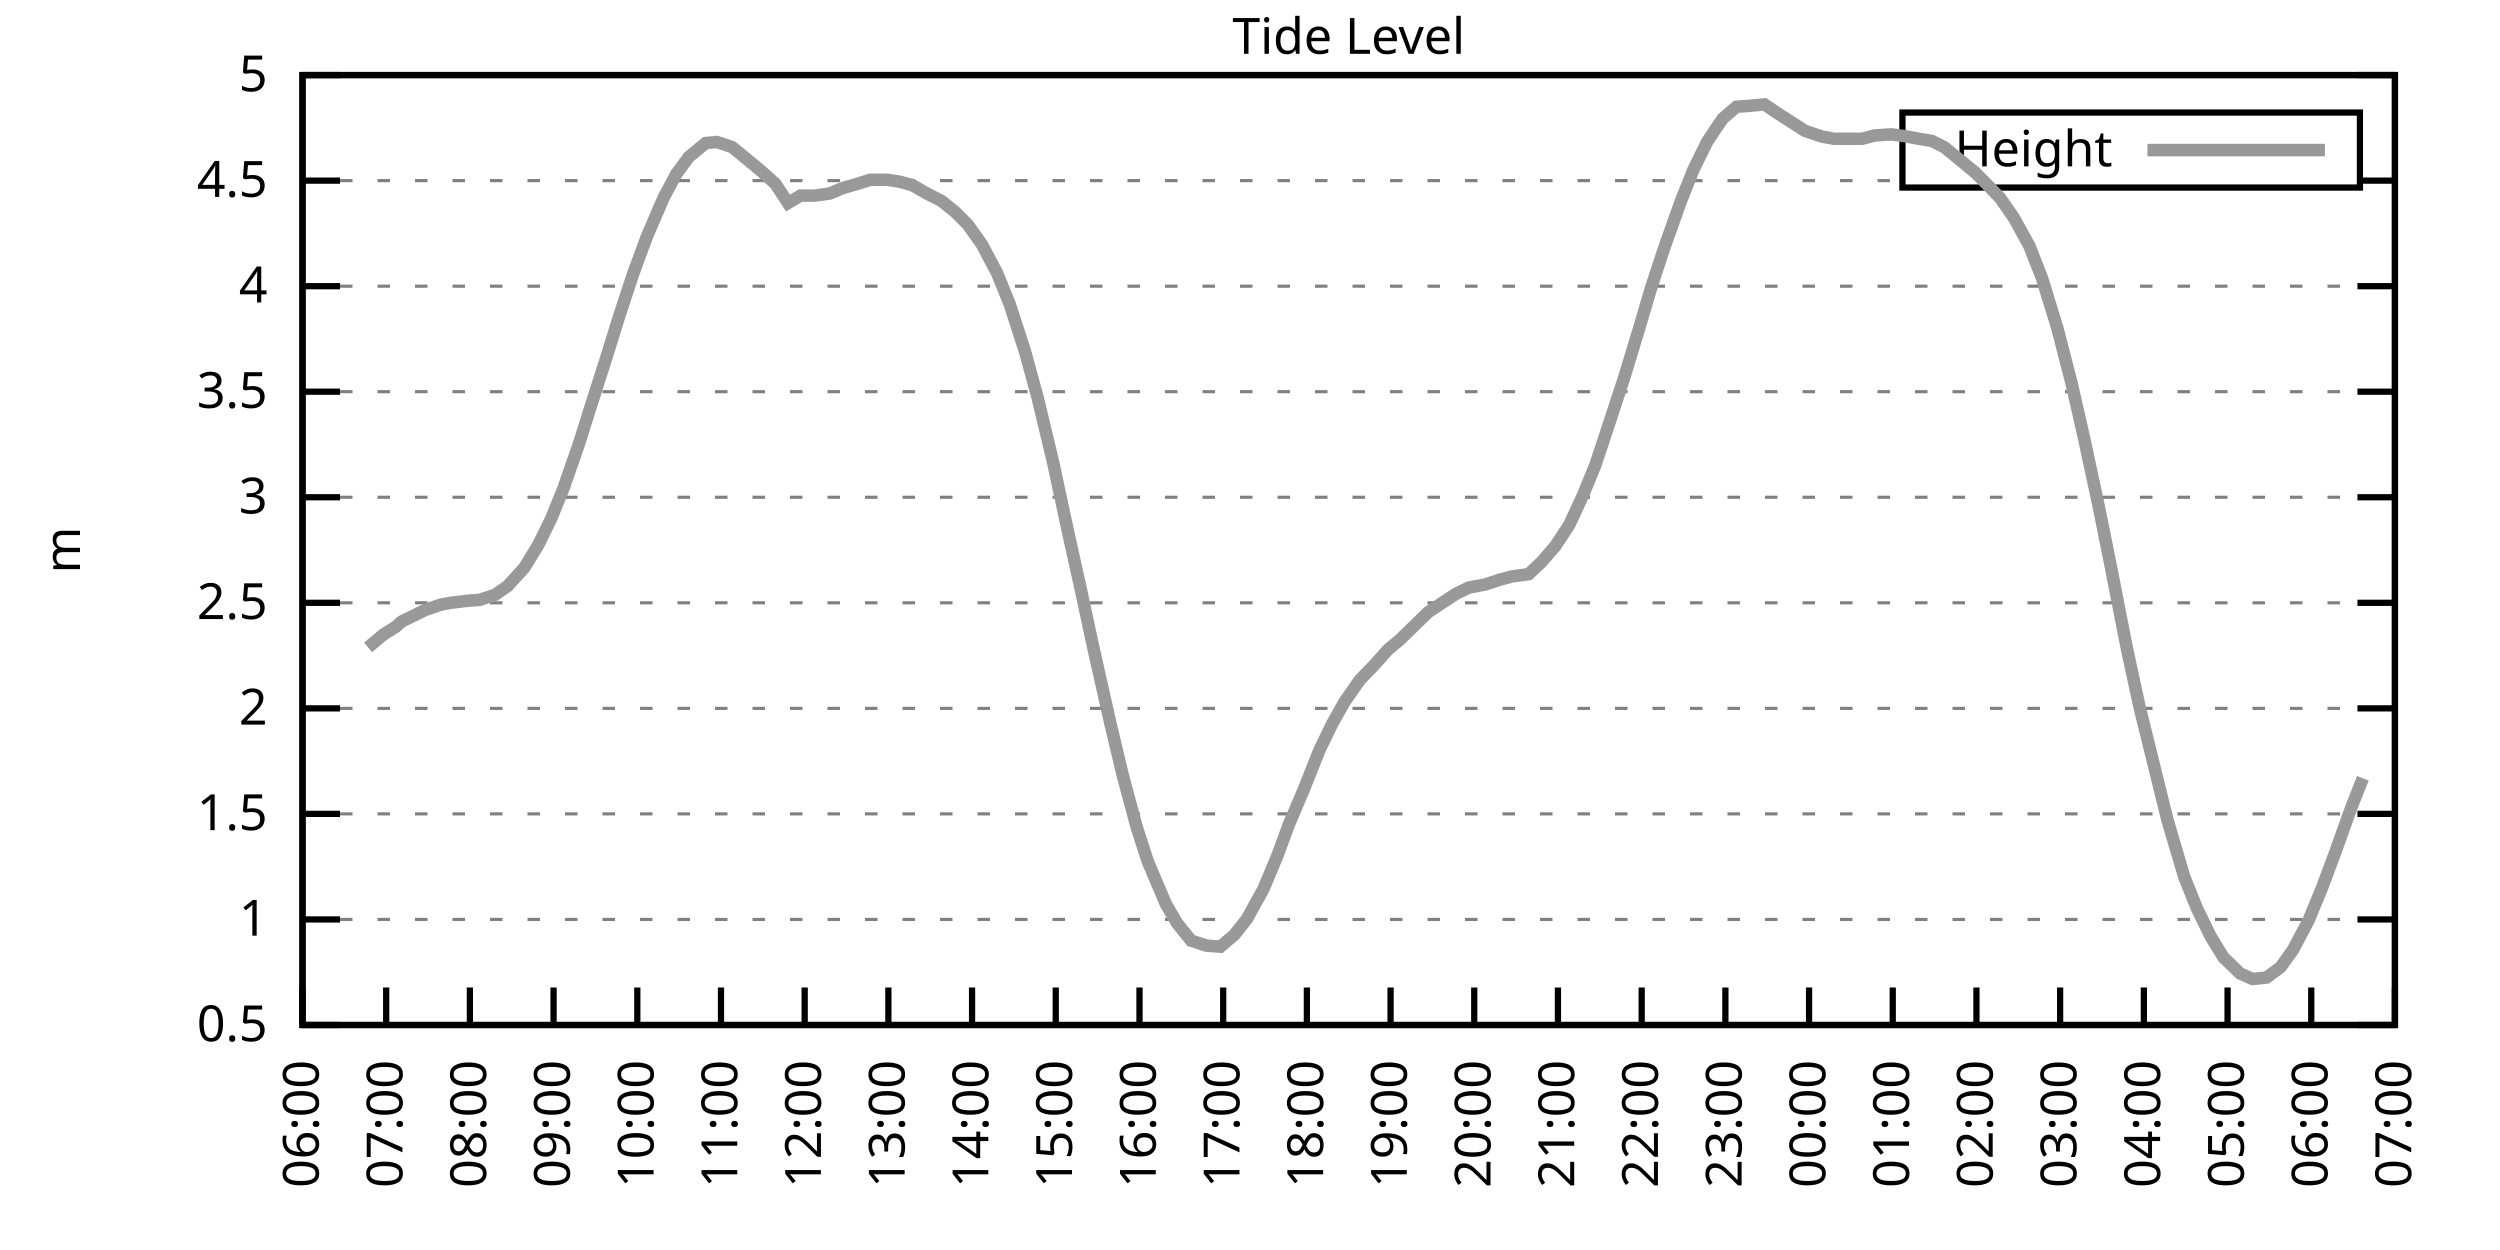
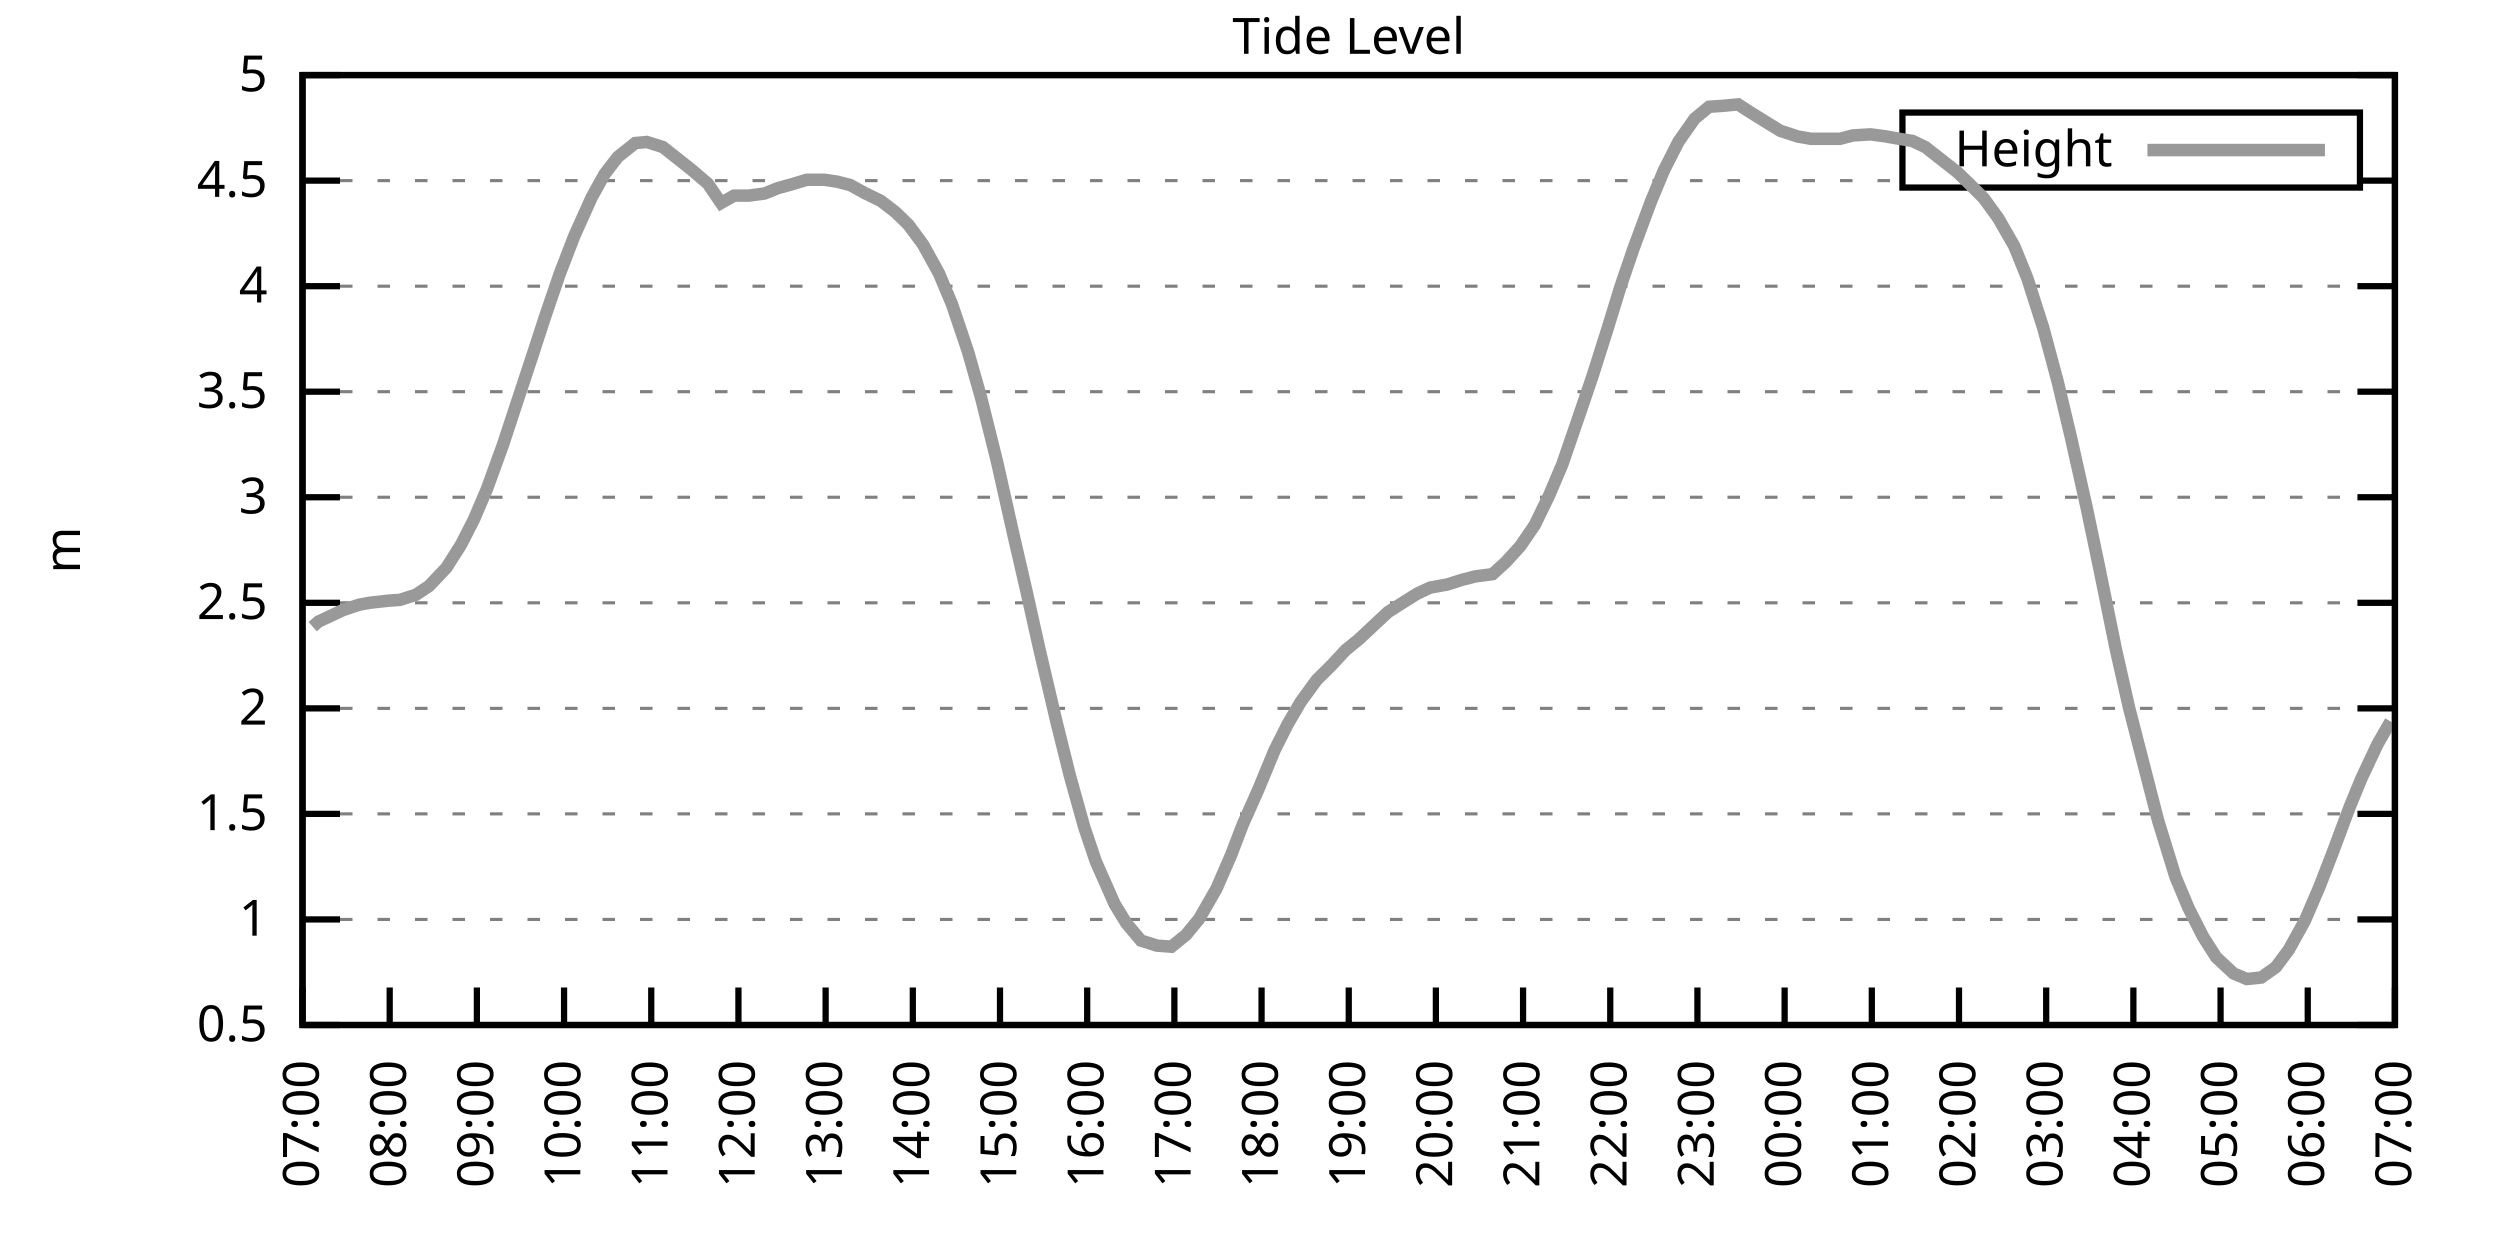
<svg xmlns="http://www.w3.org/2000/svg" xmlns:xlink="http://www.w3.org/1999/xlink" width="400" height="200" viewBox="0 0 400 200">
  <g id="gnuplot_canvas">
    <rect x="0" y="0" width="400" height="200" fill="none" />
    <defs>
      <circle id="gpDot" r="0.5" stroke-width="0.5" stroke="currentColor" />
      <path id="gpPt0" stroke-width="0.333" stroke="currentColor" d="M-1,0 h2 M0,-1 v2" />
      <path id="gpPt1" stroke-width="0.333" stroke="currentColor" d="M-1,-1 L1,1 M1,-1 L-1,1" />
      <path id="gpPt2" stroke-width="0.333" stroke="currentColor" d="M-1,0 L1,0 M0,-1 L0,1 M-1,-1 L1,1 M-1,1 L1,-1" />
      <rect id="gpPt3" stroke-width="0.333" stroke="currentColor" x="-1" y="-1" width="2" height="2" />
      <rect id="gpPt4" stroke-width="0.333" stroke="currentColor" fill="currentColor" x="-1" y="-1" width="2" height="2" />
      <circle id="gpPt5" stroke-width="0.333" stroke="currentColor" cx="0" cy="0" r="1" />
      <use xlink:href="#gpPt5" id="gpPt6" fill="currentColor" stroke="none" />
      <path id="gpPt7" stroke-width="0.333" stroke="currentColor" d="M0,-1.33 L-1.33,0.67 L1.33,0.67 z" />
      <use xlink:href="#gpPt7" id="gpPt8" fill="currentColor" stroke="none" />
      <use xlink:href="#gpPt7" id="gpPt9" stroke="currentColor" transform="rotate(180)" />
      <use xlink:href="#gpPt9" id="gpPt10" fill="currentColor" stroke="none" />
      <use xlink:href="#gpPt3" id="gpPt11" stroke="currentColor" transform="rotate(45)" />
      <use xlink:href="#gpPt11" id="gpPt12" fill="currentColor" stroke="none" />
      <path id="gpPt13" stroke-width="0.333" stroke="currentColor" d="M0,1.330 L1.265,0.411 L0.782,-1.067 L-0.782,-1.076 L-1.265,0.411 z" />
      <use xlink:href="#gpPt13" id="gpPt14" fill="currentColor" stroke="none" />
      <filter id="textbox" filterUnits="objectBoundingBox" x="0" y="0" height="1" width="1">
        <feFlood flood-color="white" flood-opacity="1" result="bgnd" />
        <feComposite in="SourceGraphic" in2="bgnd" operator="atop" />
      </filter>
      <filter id="greybox" filterUnits="objectBoundingBox" x="0" y="0" height="1" width="1">
        <feFlood flood-color="lightgrey" flood-opacity="1" result="grey" />
        <feComposite in="SourceGraphic" in2="grey" operator="atop" />
      </filter>
    </defs>
    <g fill="none" color="white" stroke="currentColor" stroke-width="1.00" stroke-linecap="butt" stroke-linejoin="miter">
</g>
    <g fill="none" color="black" stroke="currentColor" stroke-width="1.00" stroke-linecap="butt" stroke-linejoin="miter">
      <g stroke="none" shape-rendering="crispEdges">
        <polygon fill="rgb(255, 255, 255)" points="48.40,164.00 383.18,164.00 383.18,12.02 48.40,12.02 " />
      </g>
    </g>
    <g fill="none" color="black" stroke="currentColor" stroke-width="1.00" stroke-linecap="butt" stroke-linejoin="miter">
</g>
    <g fill="none" color="black" stroke="black" stroke-width="0.50" stroke-linecap="butt" stroke-linejoin="miter">
</g>
    <g fill="none" color="gray" stroke="currentColor" stroke-width="0.50" stroke-linecap="butt" stroke-linejoin="miter">
      <path stroke="gray" stroke-dasharray="2,4" class="gridline" d="M48.40,164.00 L383.19,164.00  " />
    </g>
    <g fill="none" color="gray" stroke="gray" stroke-width="1.00" stroke-linecap="butt" stroke-linejoin="miter">
</g>
    <g fill="none" color="black" stroke="currentColor" stroke-width="1.00" stroke-linecap="butt" stroke-linejoin="miter">
      <path stroke="black" d="M48.40,164.00 L54.40,164.00 M383.19,164.00 L377.19,164.00  " />
      <g transform="translate(42.80,166.60)" stroke="none" fill="black" font-family="Sans" font-size="8.00" text-anchor="end">
        <text>
          <tspan font-family="Sans"> 0.5</tspan>
        </text>
      </g>
    </g>
    <g fill="none" color="black" stroke="currentColor" stroke-width="1.00" stroke-linecap="butt" stroke-linejoin="miter">
</g>
    <g fill="none" color="black" stroke="black" stroke-width="0.50" stroke-linecap="butt" stroke-linejoin="miter">
</g>
    <g fill="none" color="gray" stroke="currentColor" stroke-width="0.50" stroke-linecap="butt" stroke-linejoin="miter">
      <path stroke="gray" stroke-dasharray="2,4" class="gridline" d="M48.40,147.11 L383.19,147.11  " />
    </g>
    <g fill="none" color="gray" stroke="gray" stroke-width="1.00" stroke-linecap="butt" stroke-linejoin="miter">
</g>
    <g fill="none" color="black" stroke="currentColor" stroke-width="1.00" stroke-linecap="butt" stroke-linejoin="miter">
      <path stroke="black" d="M48.40,147.11 L54.40,147.11 M383.19,147.11 L377.19,147.11  " />
      <g transform="translate(42.80,149.71)" stroke="none" fill="black" font-family="Sans" font-size="8.00" text-anchor="end">
        <text>
          <tspan font-family="Sans"> 1</tspan>
        </text>
      </g>
    </g>
    <g fill="none" color="black" stroke="currentColor" stroke-width="1.00" stroke-linecap="butt" stroke-linejoin="miter">
</g>
    <g fill="none" color="black" stroke="black" stroke-width="0.50" stroke-linecap="butt" stroke-linejoin="miter">
</g>
    <g fill="none" color="gray" stroke="currentColor" stroke-width="0.50" stroke-linecap="butt" stroke-linejoin="miter">
      <path stroke="gray" stroke-dasharray="2,4" class="gridline" d="M48.40,130.22 L383.19,130.22  " />
    </g>
    <g fill="none" color="gray" stroke="gray" stroke-width="1.00" stroke-linecap="butt" stroke-linejoin="miter">
</g>
    <g fill="none" color="black" stroke="currentColor" stroke-width="1.00" stroke-linecap="butt" stroke-linejoin="miter">
      <path stroke="black" d="M48.40,130.22 L54.40,130.22 M383.19,130.22 L377.19,130.22  " />
      <g transform="translate(42.80,132.82)" stroke="none" fill="black" font-family="Sans" font-size="8.00" text-anchor="end">
        <text>
          <tspan font-family="Sans"> 1.5</tspan>
        </text>
      </g>
    </g>
    <g fill="none" color="black" stroke="currentColor" stroke-width="1.00" stroke-linecap="butt" stroke-linejoin="miter">
</g>
    <g fill="none" color="black" stroke="black" stroke-width="0.50" stroke-linecap="butt" stroke-linejoin="miter">
</g>
    <g fill="none" color="gray" stroke="currentColor" stroke-width="0.50" stroke-linecap="butt" stroke-linejoin="miter">
      <path stroke="gray" stroke-dasharray="2,4" class="gridline" d="M48.40,113.34 L383.19,113.34  " />
    </g>
    <g fill="none" color="gray" stroke="gray" stroke-width="1.00" stroke-linecap="butt" stroke-linejoin="miter">
</g>
    <g fill="none" color="black" stroke="currentColor" stroke-width="1.00" stroke-linecap="butt" stroke-linejoin="miter">
      <path stroke="black" d="M48.40,113.34 L54.40,113.34 M383.19,113.34 L377.19,113.34  " />
      <g transform="translate(42.80,115.94)" stroke="none" fill="black" font-family="Sans" font-size="8.00" text-anchor="end">
        <text>
          <tspan font-family="Sans"> 2</tspan>
        </text>
      </g>
    </g>
    <g fill="none" color="black" stroke="currentColor" stroke-width="1.00" stroke-linecap="butt" stroke-linejoin="miter">
</g>
    <g fill="none" color="black" stroke="black" stroke-width="0.50" stroke-linecap="butt" stroke-linejoin="miter">
</g>
    <g fill="none" color="gray" stroke="currentColor" stroke-width="0.50" stroke-linecap="butt" stroke-linejoin="miter">
      <path stroke="gray" stroke-dasharray="2,4" class="gridline" d="M48.40,96.45 L383.19,96.45  " />
    </g>
    <g fill="none" color="gray" stroke="gray" stroke-width="1.00" stroke-linecap="butt" stroke-linejoin="miter">
</g>
    <g fill="none" color="black" stroke="currentColor" stroke-width="1.00" stroke-linecap="butt" stroke-linejoin="miter">
      <path stroke="black" d="M48.40,96.45 L54.40,96.45 M383.19,96.45 L377.19,96.45  " />
      <g transform="translate(42.80,99.05)" stroke="none" fill="black" font-family="Sans" font-size="8.00" text-anchor="end">
        <text>
          <tspan font-family="Sans"> 2.5</tspan>
        </text>
      </g>
    </g>
    <g fill="none" color="black" stroke="currentColor" stroke-width="1.00" stroke-linecap="butt" stroke-linejoin="miter">
</g>
    <g fill="none" color="black" stroke="black" stroke-width="0.50" stroke-linecap="butt" stroke-linejoin="miter">
</g>
    <g fill="none" color="gray" stroke="currentColor" stroke-width="0.50" stroke-linecap="butt" stroke-linejoin="miter">
      <path stroke="gray" stroke-dasharray="2,4" class="gridline" d="M48.40,79.56 L383.19,79.56  " />
    </g>
    <g fill="none" color="gray" stroke="gray" stroke-width="1.00" stroke-linecap="butt" stroke-linejoin="miter">
</g>
    <g fill="none" color="black" stroke="currentColor" stroke-width="1.00" stroke-linecap="butt" stroke-linejoin="miter">
      <path stroke="black" d="M48.40,79.56 L54.40,79.56 M383.19,79.56 L377.19,79.56  " />
      <g transform="translate(42.80,82.16)" stroke="none" fill="black" font-family="Sans" font-size="8.00" text-anchor="end">
        <text>
          <tspan font-family="Sans"> 3</tspan>
        </text>
      </g>
    </g>
    <g fill="none" color="black" stroke="currentColor" stroke-width="1.00" stroke-linecap="butt" stroke-linejoin="miter">
</g>
    <g fill="none" color="black" stroke="black" stroke-width="0.50" stroke-linecap="butt" stroke-linejoin="miter">
</g>
    <g fill="none" color="gray" stroke="currentColor" stroke-width="0.50" stroke-linecap="butt" stroke-linejoin="miter">
      <path stroke="gray" stroke-dasharray="2,4" class="gridline" d="M48.40,62.67 L383.19,62.67  " />
    </g>
    <g fill="none" color="gray" stroke="gray" stroke-width="1.00" stroke-linecap="butt" stroke-linejoin="miter">
</g>
    <g fill="none" color="black" stroke="currentColor" stroke-width="1.00" stroke-linecap="butt" stroke-linejoin="miter">
      <path stroke="black" d="M48.40,62.67 L54.40,62.67 M383.19,62.67 L377.19,62.67  " />
      <g transform="translate(42.80,65.27)" stroke="none" fill="black" font-family="Sans" font-size="8.00" text-anchor="end">
        <text>
          <tspan font-family="Sans"> 3.5</tspan>
        </text>
      </g>
    </g>
    <g fill="none" color="black" stroke="currentColor" stroke-width="1.00" stroke-linecap="butt" stroke-linejoin="miter">
</g>
    <g fill="none" color="black" stroke="black" stroke-width="0.50" stroke-linecap="butt" stroke-linejoin="miter">
</g>
    <g fill="none" color="gray" stroke="currentColor" stroke-width="0.50" stroke-linecap="butt" stroke-linejoin="miter">
      <path stroke="gray" stroke-dasharray="2,4" class="gridline" d="M48.40,45.79 L383.19,45.79  " />
    </g>
    <g fill="none" color="gray" stroke="gray" stroke-width="1.00" stroke-linecap="butt" stroke-linejoin="miter">
</g>
    <g fill="none" color="black" stroke="currentColor" stroke-width="1.00" stroke-linecap="butt" stroke-linejoin="miter">
      <path stroke="black" d="M48.40,45.79 L54.40,45.79 M383.19,45.79 L377.19,45.79  " />
      <g transform="translate(42.80,48.39)" stroke="none" fill="black" font-family="Sans" font-size="8.00" text-anchor="end">
        <text>
          <tspan font-family="Sans"> 4</tspan>
        </text>
      </g>
    </g>
    <g fill="none" color="black" stroke="currentColor" stroke-width="1.00" stroke-linecap="butt" stroke-linejoin="miter">
</g>
    <g fill="none" color="black" stroke="black" stroke-width="0.50" stroke-linecap="butt" stroke-linejoin="miter">
</g>
    <g fill="none" color="gray" stroke="currentColor" stroke-width="0.50" stroke-linecap="butt" stroke-linejoin="miter">
      <path stroke="gray" stroke-dasharray="2,4" class="gridline" d="M48.40,28.90 L304.39,28.90 M377.59,28.90 L383.19,28.90  " />
    </g>
    <g fill="none" color="gray" stroke="gray" stroke-width="1.00" stroke-linecap="butt" stroke-linejoin="miter">
</g>
    <g fill="none" color="black" stroke="currentColor" stroke-width="1.00" stroke-linecap="butt" stroke-linejoin="miter">
      <path stroke="black" d="M48.40,28.90 L54.40,28.90 M383.19,28.90 L377.19,28.90  " />
      <g transform="translate(42.80,31.50)" stroke="none" fill="black" font-family="Sans" font-size="8.00" text-anchor="end">
        <text>
          <tspan font-family="Sans"> 4.5</tspan>
        </text>
      </g>
    </g>
    <g fill="none" color="black" stroke="currentColor" stroke-width="1.00" stroke-linecap="butt" stroke-linejoin="miter">
</g>
    <g fill="none" color="black" stroke="black" stroke-width="0.50" stroke-linecap="butt" stroke-linejoin="miter">
</g>
    <g fill="none" color="gray" stroke="currentColor" stroke-width="0.50" stroke-linecap="butt" stroke-linejoin="miter">
      <path stroke="gray" stroke-dasharray="2,4" class="gridline" d="M48.40,12.01 L383.19,12.01  " />
    </g>
    <g fill="none" color="gray" stroke="gray" stroke-width="1.00" stroke-linecap="butt" stroke-linejoin="miter">
</g>
    <g fill="none" color="black" stroke="currentColor" stroke-width="1.00" stroke-linecap="butt" stroke-linejoin="miter">
      <path stroke="black" d="M48.40,12.01 L54.40,12.01 M383.19,12.01 L377.19,12.01  " />
      <g transform="translate(42.80,14.61)" stroke="none" fill="black" font-family="Sans" font-size="8.00" text-anchor="end">
        <text>
          <tspan font-family="Sans"> 5</tspan>
        </text>
      </g>
    </g>
    <g fill="none" color="black" stroke="currentColor" stroke-width="1.00" stroke-linecap="butt" stroke-linejoin="miter">
      <path stroke="black" d="M48.40,164.00 L48.40,158.00  " />
      <g transform="translate(51.00,169.60) rotate(270.00)" stroke="none" fill="black" font-family="Sans" font-size="8.00" text-anchor="end">
        <text>
-           <tspan font-family="Sans">06:00</tspan>
-         </text>
-       </g>
-     </g>
-     <g fill="none" color="black" stroke="currentColor" stroke-width="1.00" stroke-linecap="butt" stroke-linejoin="miter">
-       <path stroke="black" d="M61.79,164.00 L61.79,158.00  " />
-       <g transform="translate(64.39,169.60) rotate(270.00)" stroke="none" fill="black" font-family="Sans" font-size="8.00" text-anchor="end">
-         <text>
          <tspan font-family="Sans">07:00</tspan>
        </text>
      </g>
    </g>
    <g fill="none" color="black" stroke="currentColor" stroke-width="1.00" stroke-linecap="butt" stroke-linejoin="miter">
-       <path stroke="black" d="M75.18,164.00 L75.18,158.00  " />
-       <g transform="translate(77.78,169.60) rotate(270.00)" stroke="none" fill="black" font-family="Sans" font-size="8.00" text-anchor="end">
+       <path stroke="black" d="M62.35,164.00 L62.35,158.00  " />
+       <g transform="translate(64.95,169.60) rotate(270.00)" stroke="none" fill="black" font-family="Sans" font-size="8.00" text-anchor="end">
        <text>
          <tspan font-family="Sans">08:00</tspan>
        </text>
      </g>
    </g>
    <g fill="none" color="black" stroke="currentColor" stroke-width="1.00" stroke-linecap="butt" stroke-linejoin="miter">
-       <path stroke="black" d="M88.57,164.00 L88.57,158.00  " />
-       <g transform="translate(91.17,169.60) rotate(270.00)" stroke="none" fill="black" font-family="Sans" font-size="8.00" text-anchor="end">
+       <path stroke="black" d="M76.30,164.00 L76.30,158.00  " />
+       <g transform="translate(78.90,169.60) rotate(270.00)" stroke="none" fill="black" font-family="Sans" font-size="8.00" text-anchor="end">
        <text>
          <tspan font-family="Sans">09:00</tspan>
        </text>
      </g>
    </g>
    <g fill="none" color="black" stroke="currentColor" stroke-width="1.00" stroke-linecap="butt" stroke-linejoin="miter">
-       <path stroke="black" d="M101.97,164.00 L101.97,158.00  " />
-       <g transform="translate(104.57,169.60) rotate(270.00)" stroke="none" fill="black" font-family="Sans" font-size="8.00" text-anchor="end">
+       <path stroke="black" d="M90.25,164.00 L90.25,158.00  " />
+       <g transform="translate(92.85,169.60) rotate(270.00)" stroke="none" fill="black" font-family="Sans" font-size="8.00" text-anchor="end">
        <text>
          <tspan font-family="Sans">10:00</tspan>
        </text>
      </g>
    </g>
    <g fill="none" color="black" stroke="currentColor" stroke-width="1.00" stroke-linecap="butt" stroke-linejoin="miter">
-       <path stroke="black" d="M115.36,164.00 L115.36,158.00  " />
-       <g transform="translate(117.96,169.60) rotate(270.00)" stroke="none" fill="black" font-family="Sans" font-size="8.00" text-anchor="end">
+       <path stroke="black" d="M104.20,164.00 L104.20,158.00  " />
+       <g transform="translate(106.80,169.60) rotate(270.00)" stroke="none" fill="black" font-family="Sans" font-size="8.00" text-anchor="end">
        <text>
          <tspan font-family="Sans">11:00</tspan>
        </text>
      </g>
    </g>
    <g fill="none" color="black" stroke="currentColor" stroke-width="1.00" stroke-linecap="butt" stroke-linejoin="miter">
-       <path stroke="black" d="M128.75,164.00 L128.75,158.00  " />
-       <g transform="translate(131.35,169.60) rotate(270.00)" stroke="none" fill="black" font-family="Sans" font-size="8.00" text-anchor="end">
+       <path stroke="black" d="M118.15,164.00 L118.15,158.00  " />
+       <g transform="translate(120.75,169.60) rotate(270.00)" stroke="none" fill="black" font-family="Sans" font-size="8.00" text-anchor="end">
        <text>
          <tspan font-family="Sans">12:00</tspan>
        </text>
      </g>
    </g>
    <g fill="none" color="black" stroke="currentColor" stroke-width="1.00" stroke-linecap="butt" stroke-linejoin="miter">
-       <path stroke="black" d="M142.14,164.00 L142.14,158.00  " />
-       <g transform="translate(144.74,169.60) rotate(270.00)" stroke="none" fill="black" font-family="Sans" font-size="8.00" text-anchor="end">
+       <path stroke="black" d="M132.10,164.00 L132.10,158.00  " />
+       <g transform="translate(134.70,169.60) rotate(270.00)" stroke="none" fill="black" font-family="Sans" font-size="8.00" text-anchor="end">
        <text>
          <tspan font-family="Sans">13:00</tspan>
        </text>
      </g>
    </g>
    <g fill="none" color="black" stroke="currentColor" stroke-width="1.00" stroke-linecap="butt" stroke-linejoin="miter">
-       <path stroke="black" d="M155.53,164.00 L155.53,158.00  " />
-       <g transform="translate(158.13,169.60) rotate(270.00)" stroke="none" fill="black" font-family="Sans" font-size="8.00" text-anchor="end">
+       <path stroke="black" d="M146.05,164.00 L146.05,158.00  " />
+       <g transform="translate(148.65,169.60) rotate(270.00)" stroke="none" fill="black" font-family="Sans" font-size="8.00" text-anchor="end">
        <text>
          <tspan font-family="Sans">14:00</tspan>
        </text>
      </g>
    </g>
    <g fill="none" color="black" stroke="currentColor" stroke-width="1.00" stroke-linecap="butt" stroke-linejoin="miter">
-       <path stroke="black" d="M168.92,164.00 L168.92,158.00  " />
-       <g transform="translate(171.52,169.60) rotate(270.00)" stroke="none" fill="black" font-family="Sans" font-size="8.00" text-anchor="end">
+       <path stroke="black" d="M160.00,164.00 L160.00,158.00  " />
+       <g transform="translate(162.60,169.60) rotate(270.00)" stroke="none" fill="black" font-family="Sans" font-size="8.00" text-anchor="end">
        <text>
          <tspan font-family="Sans">15:00</tspan>
        </text>
      </g>
    </g>
    <g fill="none" color="black" stroke="currentColor" stroke-width="1.00" stroke-linecap="butt" stroke-linejoin="miter">
-       <path stroke="black" d="M182.32,164.00 L182.32,158.00  " />
-       <g transform="translate(184.92,169.60) rotate(270.00)" stroke="none" fill="black" font-family="Sans" font-size="8.00" text-anchor="end">
+       <path stroke="black" d="M173.95,164.00 L173.95,158.00  " />
+       <g transform="translate(176.55,169.60) rotate(270.00)" stroke="none" fill="black" font-family="Sans" font-size="8.00" text-anchor="end">
        <text>
          <tspan font-family="Sans">16:00</tspan>
        </text>
      </g>
    </g>
    <g fill="none" color="black" stroke="currentColor" stroke-width="1.00" stroke-linecap="butt" stroke-linejoin="miter">
-       <path stroke="black" d="M195.71,164.00 L195.71,158.00  " />
-       <g transform="translate(198.31,169.60) rotate(270.00)" stroke="none" fill="black" font-family="Sans" font-size="8.00" text-anchor="end">
+       <path stroke="black" d="M187.90,164.00 L187.90,158.00  " />
+       <g transform="translate(190.50,169.60) rotate(270.00)" stroke="none" fill="black" font-family="Sans" font-size="8.00" text-anchor="end">
        <text>
          <tspan font-family="Sans">17:00</tspan>
        </text>
      </g>
    </g>
    <g fill="none" color="black" stroke="currentColor" stroke-width="1.00" stroke-linecap="butt" stroke-linejoin="miter">
-       <path stroke="black" d="M209.10,164.00 L209.10,158.00  " />
-       <g transform="translate(211.70,169.60) rotate(270.00)" stroke="none" fill="black" font-family="Sans" font-size="8.00" text-anchor="end">
+       <path stroke="black" d="M201.85,164.00 L201.85,158.00  " />
+       <g transform="translate(204.45,169.60) rotate(270.00)" stroke="none" fill="black" font-family="Sans" font-size="8.00" text-anchor="end">
        <text>
          <tspan font-family="Sans">18:00</tspan>
        </text>
      </g>
    </g>
    <g fill="none" color="black" stroke="currentColor" stroke-width="1.00" stroke-linecap="butt" stroke-linejoin="miter">
-       <path stroke="black" d="M222.49,164.00 L222.49,158.00  " />
-       <g transform="translate(225.09,169.60) rotate(270.00)" stroke="none" fill="black" font-family="Sans" font-size="8.00" text-anchor="end">
+       <path stroke="black" d="M215.80,164.00 L215.80,158.00  " />
+       <g transform="translate(218.40,169.60) rotate(270.00)" stroke="none" fill="black" font-family="Sans" font-size="8.00" text-anchor="end">
        <text>
          <tspan font-family="Sans">19:00</tspan>
        </text>
      </g>
    </g>
    <g fill="none" color="black" stroke="currentColor" stroke-width="1.00" stroke-linecap="butt" stroke-linejoin="miter">
-       <path stroke="black" d="M235.88,164.00 L235.88,158.00  " />
-       <g transform="translate(238.48,169.60) rotate(270.00)" stroke="none" fill="black" font-family="Sans" font-size="8.00" text-anchor="end">
+       <path stroke="black" d="M229.74,164.00 L229.74,158.00  " />
+       <g transform="translate(232.34,169.60) rotate(270.00)" stroke="none" fill="black" font-family="Sans" font-size="8.00" text-anchor="end">
        <text>
          <tspan font-family="Sans">20:00</tspan>
        </text>
      </g>
    </g>
    <g fill="none" color="black" stroke="currentColor" stroke-width="1.00" stroke-linecap="butt" stroke-linejoin="miter">
-       <path stroke="black" d="M249.27,164.00 L249.27,158.00  " />
-       <g transform="translate(251.87,169.60) rotate(270.00)" stroke="none" fill="black" font-family="Sans" font-size="8.00" text-anchor="end">
+       <path stroke="black" d="M243.69,164.00 L243.69,158.00  " />
+       <g transform="translate(246.29,169.60) rotate(270.00)" stroke="none" fill="black" font-family="Sans" font-size="8.00" text-anchor="end">
        <text>
          <tspan font-family="Sans">21:00</tspan>
        </text>
      </g>
    </g>
    <g fill="none" color="black" stroke="currentColor" stroke-width="1.00" stroke-linecap="butt" stroke-linejoin="miter">
-       <path stroke="black" d="M262.67,164.00 L262.67,158.00  " />
-       <g transform="translate(265.27,169.60) rotate(270.00)" stroke="none" fill="black" font-family="Sans" font-size="8.00" text-anchor="end">
+       <path stroke="black" d="M257.64,164.00 L257.64,158.00  " />
+       <g transform="translate(260.24,169.60) rotate(270.00)" stroke="none" fill="black" font-family="Sans" font-size="8.00" text-anchor="end">
        <text>
          <tspan font-family="Sans">22:00</tspan>
        </text>
      </g>
    </g>
    <g fill="none" color="black" stroke="currentColor" stroke-width="1.00" stroke-linecap="butt" stroke-linejoin="miter">
-       <path stroke="black" d="M276.06,164.00 L276.06,158.00  " />
-       <g transform="translate(278.66,169.60) rotate(270.00)" stroke="none" fill="black" font-family="Sans" font-size="8.00" text-anchor="end">
+       <path stroke="black" d="M271.59,164.00 L271.59,158.00  " />
+       <g transform="translate(274.19,169.60) rotate(270.00)" stroke="none" fill="black" font-family="Sans" font-size="8.00" text-anchor="end">
        <text>
          <tspan font-family="Sans">23:00</tspan>
        </text>
      </g>
    </g>
    <g fill="none" color="black" stroke="currentColor" stroke-width="1.00" stroke-linecap="butt" stroke-linejoin="miter">
-       <path stroke="black" d="M289.45,164.00 L289.45,158.00  " />
-       <g transform="translate(292.05,169.60) rotate(270.00)" stroke="none" fill="black" font-family="Sans" font-size="8.00" text-anchor="end">
+       <path stroke="black" d="M285.54,164.00 L285.54,158.00  " />
+       <g transform="translate(288.14,169.60) rotate(270.00)" stroke="none" fill="black" font-family="Sans" font-size="8.00" text-anchor="end">
        <text>
          <tspan font-family="Sans">00:00</tspan>
        </text>
      </g>
    </g>
    <g fill="none" color="black" stroke="currentColor" stroke-width="1.00" stroke-linecap="butt" stroke-linejoin="miter">
-       <path stroke="black" d="M302.84,164.00 L302.84,158.00  " />
-       <g transform="translate(305.44,169.60) rotate(270.00)" stroke="none" fill="black" font-family="Sans" font-size="8.00" text-anchor="end">
+       <path stroke="black" d="M299.49,164.00 L299.49,158.00  " />
+       <g transform="translate(302.09,169.60) rotate(270.00)" stroke="none" fill="black" font-family="Sans" font-size="8.00" text-anchor="end">
        <text>
          <tspan font-family="Sans">01:00</tspan>
        </text>
      </g>
    </g>
    <g fill="none" color="black" stroke="currentColor" stroke-width="1.00" stroke-linecap="butt" stroke-linejoin="miter">
-       <path stroke="black" d="M316.23,164.00 L316.23,158.00  " />
-       <g transform="translate(318.83,169.60) rotate(270.00)" stroke="none" fill="black" font-family="Sans" font-size="8.00" text-anchor="end">
+       <path stroke="black" d="M313.44,164.00 L313.44,158.00  " />
+       <g transform="translate(316.04,169.60) rotate(270.00)" stroke="none" fill="black" font-family="Sans" font-size="8.00" text-anchor="end">
        <text>
          <tspan font-family="Sans">02:00</tspan>
        </text>
      </g>
    </g>
    <g fill="none" color="black" stroke="currentColor" stroke-width="1.00" stroke-linecap="butt" stroke-linejoin="miter">
-       <path stroke="black" d="M329.62,164.00 L329.62,158.00  " />
-       <g transform="translate(332.22,169.60) rotate(270.00)" stroke="none" fill="black" font-family="Sans" font-size="8.00" text-anchor="end">
+       <path stroke="black" d="M327.39,164.00 L327.39,158.00  " />
+       <g transform="translate(329.99,169.60) rotate(270.00)" stroke="none" fill="black" font-family="Sans" font-size="8.00" text-anchor="end">
        <text>
          <tspan font-family="Sans">03:00</tspan>
        </text>
      </g>
    </g>
    <g fill="none" color="black" stroke="currentColor" stroke-width="1.00" stroke-linecap="butt" stroke-linejoin="miter">
-       <path stroke="black" d="M343.02,164.00 L343.02,158.00  " />
-       <g transform="translate(345.62,169.60) rotate(270.00)" stroke="none" fill="black" font-family="Sans" font-size="8.00" text-anchor="end">
+       <path stroke="black" d="M341.34,164.00 L341.34,158.00  " />
+       <g transform="translate(343.94,169.60) rotate(270.00)" stroke="none" fill="black" font-family="Sans" font-size="8.00" text-anchor="end">
        <text>
          <tspan font-family="Sans">04:00</tspan>
        </text>
      </g>
    </g>
    <g fill="none" color="black" stroke="currentColor" stroke-width="1.00" stroke-linecap="butt" stroke-linejoin="miter">
-       <path stroke="black" d="M356.41,164.00 L356.41,158.00  " />
-       <g transform="translate(359.01,169.60) rotate(270.00)" stroke="none" fill="black" font-family="Sans" font-size="8.00" text-anchor="end">
+       <path stroke="black" d="M355.29,164.00 L355.29,158.00  " />
+       <g transform="translate(357.89,169.60) rotate(270.00)" stroke="none" fill="black" font-family="Sans" font-size="8.00" text-anchor="end">
        <text>
          <tspan font-family="Sans">05:00</tspan>
        </text>
      </g>
    </g>
    <g fill="none" color="black" stroke="currentColor" stroke-width="1.00" stroke-linecap="butt" stroke-linejoin="miter">
-       <path stroke="black" d="M369.80,164.00 L369.80,158.00  " />
-       <g transform="translate(372.40,169.60) rotate(270.00)" stroke="none" fill="black" font-family="Sans" font-size="8.00" text-anchor="end">
+       <path stroke="black" d="M369.24,164.00 L369.24,158.00  " />
+       <g transform="translate(371.84,169.60) rotate(270.00)" stroke="none" fill="black" font-family="Sans" font-size="8.00" text-anchor="end">
        <text>
          <tspan font-family="Sans">06:00</tspan>
        </text>
      </g>
    </g>
    <g fill="none" color="black" stroke="currentColor" stroke-width="1.00" stroke-linecap="butt" stroke-linejoin="miter">
      <path stroke="black" d="M383.19,164.00 L383.19,158.00  " />
      <g transform="translate(385.79,169.60) rotate(270.00)" stroke="none" fill="black" font-family="Sans" font-size="8.00" text-anchor="end">
        <text>
          <tspan font-family="Sans">07:00</tspan>
        </text>
      </g>
    </g>
    <g fill="none" color="black" stroke="currentColor" stroke-width="1.00" stroke-linecap="butt" stroke-linejoin="miter">
</g>
    <g fill="none" color="black" stroke="currentColor" stroke-width="1.00" stroke-linecap="butt" stroke-linejoin="miter">
      <path stroke="black" d="M48.40,12.01 L48.40,164.00 L383.19,164.00 L383.19,12.01 L48.40,12.01 Z  " />
    </g>
    <g fill="none" color="black" stroke="currentColor" stroke-width="1.00" stroke-linecap="butt" stroke-linejoin="miter">
</g>
    <g fill="none" color="black" stroke="currentColor" stroke-width="1.00" stroke-linecap="butt" stroke-linejoin="miter">
      <path stroke="black" d="M304.39,30.01 L304.39,18.01 L377.59,18.01 L377.59,30.01 L304.39,30.01 Z  " />
    </g>
    <g id="Tide_level_plot_1">
      <g fill="none" color="white" stroke="black" stroke-width="2.00" stroke-linecap="butt" stroke-linejoin="miter">
</g>
      <g fill="none" color="black" stroke="currentColor" stroke-width="2.00" stroke-linecap="butt" stroke-linejoin="miter">
        <g transform="translate(337.99,26.61)" stroke="none" fill="black" font-family="Sans" font-size="8.00" text-anchor="end">
          <text>
            <tspan font-family="Sans">Height</tspan>
          </text>
        </g>
      </g>
      <g fill="none" color="black" stroke="currentColor" stroke-width="2.00" stroke-linecap="butt" stroke-linejoin="miter">
-         <path stroke="rgb(153, 153, 153)" d="M343.59,24.01 L371.99,24.01 M58.89,103.58 L61.35,101.52 L63.35,100.27 L64.25,99.45 L68.04,97.60 L70.50,96.75   L72.06,96.45 L74.96,96.11 L76.75,95.98 L79.20,95.17 L81.21,93.78 L83.89,90.84 L86.12,87.19 L88.13,83.11   L90.14,78.18 L92.59,71.15 L94.60,64.77 L97.06,57.07 L99.06,50.62 L101.30,43.83 L103.53,37.78 L106.21,31.57   L108.22,27.82 L110.22,25.11 L112.90,22.89 L114.69,22.72 L117.14,23.53 L119.60,25.55 L121.61,27.21 L124.06,29.40   L126.07,32.48 L128.08,31.30 L130.31,31.30 L132.77,30.96 L134.78,30.11 L137.23,29.40 L139.24,28.76 L141.92,28.76   L143.93,29.07 L145.94,29.61 L148.17,30.89 L150.62,32.14 L152.85,33.93 L154.86,35.96 L157.10,39.10 L159.55,43.73   L161.56,48.69 L164.01,56.26 L166.02,63.62 L168.48,73.89 L170.93,85.30 L172.94,94.35 L174.95,103.71 L177.63,115.60   L179.64,124.04 L181.87,132.35 L183.66,137.86 L186.56,144.68 L188.34,147.72 L190.57,150.49 L193.03,151.30 L195.26,151.47   L197.49,149.58 L199.50,147.04 L202.18,142.18 L204.41,136.84 L206.20,131.98 L208.65,126.21 L211.11,120.02 L213.12,115.87   L215.13,112.29 L217.58,108.78 L219.81,106.48 L222.04,103.98 L224.05,102.29 L226.51,99.89 L228.52,97.94 L230.97,96.31   L232.98,95.00 L234.99,94.02 L237.67,93.51 L239.90,92.77 L241.91,92.23 L244.59,91.86 L246.60,89.96 L248.83,87.40   L251.06,84.02 L253.29,79.22 L255.30,74.29 L257.98,66.19 L259.99,60.04 L262.22,52.68 L264.23,45.89 L266.24,39.77   L268.92,32.24 L270.92,27.21 L273.16,22.65 L275.61,19.00 L277.84,17.08 L279.85,16.94 L282.31,16.70 L284.32,18.06   L286.77,19.64 L288.78,20.93 L291.46,21.84 L293.47,22.21 L295.48,22.21 L297.93,22.21 L299.94,21.67 L302.62,21.50   L304.85,21.80 L306.86,22.18 L309.09,22.55 L311.10,23.56 L316.01,27.58 L318.02,29.61 L320.03,31.70 L322.26,34.91   L324.71,39.37 L326.72,44.50 L329.18,52.51 L331.41,61.15 L333.42,69.94 L335.87,81.38 L337.66,90.27 L340.34,103.95   L342.35,113.20 L346.81,131.27 L349.49,140.32 L351.50,145.32 L353.73,149.88 L355.74,153.16 L358.42,155.76 L360.42,156.64   L362.66,156.40 L364.89,154.75 L366.90,151.94 L369.35,147.31 L371.58,141.91 L373.59,136.51 L376.27,129.04 L378.06,124.52    " />
+         <path stroke="rgb(153, 153, 153)" d="M343.59,24.01 L371.99,24.01 M50.03,100.27 L50.96,99.45 L54.91,97.60 L57.47,96.75 L59.09,96.45 L62.12,96.11   L63.98,95.98 L66.53,95.17 L68.63,93.78 L71.42,90.84 L73.74,87.19 L75.83,83.11 L77.93,78.18 L80.48,71.15   L82.58,64.77 L85.13,57.07 L87.23,50.62 L89.55,43.83 L91.88,37.78 L94.67,31.57 L96.76,27.82 L98.85,25.11   L101.64,22.89 L103.50,22.72 L106.06,23.53 L108.62,25.55 L110.71,27.21 L113.27,29.40 L115.36,32.48 L117.45,31.30   L119.78,31.30 L122.33,30.96 L124.43,30.11 L126.98,29.40 L129.08,28.76 L131.87,28.76 L133.96,29.07 L136.05,29.61   L138.37,30.89 L140.93,32.14 L143.26,33.93 L145.35,35.96 L147.67,39.10 L150.23,43.73 L152.32,48.69 L154.88,56.26   L156.97,63.62 L159.53,73.89 L162.09,85.30 L164.18,94.35 L166.27,103.71 L169.06,115.60 L171.16,124.04 L173.48,132.35   L175.34,137.86 L178.36,144.68 L180.22,147.72 L182.55,150.49 L185.11,151.30 L187.43,151.47 L189.76,149.58 L191.85,147.04   L194.64,142.18 L196.96,136.84 L198.82,131.98 L201.38,126.21 L203.94,120.02 L206.03,115.87 L208.12,112.29 L210.68,108.78   L213.01,106.48 L215.33,103.98 L217.42,102.29 L219.98,99.89 L222.07,97.94 L224.63,96.31 L226.72,95.00 L228.81,94.02   L231.60,93.51 L233.93,92.77 L236.02,92.23 L238.81,91.86 L240.90,89.96 L243.23,87.40 L245.55,84.02 L247.88,79.22   L249.97,74.29 L252.76,66.19 L254.85,60.04 L257.18,52.68 L259.27,45.89 L261.36,39.77 L264.15,32.24 L266.25,27.21   L268.57,22.65 L271.13,19.00 L273.45,17.08 L275.55,16.94 L278.10,16.70 L280.20,18.06 L282.75,19.64 L284.85,20.93   L287.64,21.84 L289.73,22.21 L291.82,22.21 L294.38,22.21 L296.47,21.67 L299.26,21.50 L301.58,21.80 L303.68,22.18   L306.00,22.55 L308.09,23.56 L313.21,27.58 L315.30,29.61 L317.39,31.70 L319.72,34.91 L322.28,39.37 L324.37,44.50   L326.93,52.51 L329.25,61.15 L331.34,69.94 L333.90,81.38 L335.76,90.27 L338.55,103.95 L340.64,113.20 L345.29,131.27   L348.08,140.32 L350.18,145.32 L352.50,149.88 L354.59,153.16 L357.38,155.76 L359.48,156.64 L361.80,156.40 L364.13,154.75   L366.22,151.94 L368.78,147.31 L371.10,141.91 L373.19,136.51 L375.98,129.04 L377.84,124.52 L380.40,119.08 L382.49,115.43    " />
      </g>
    </g>
    <g fill="none" color="black" stroke="currentColor" stroke-width="2.00" stroke-linecap="butt" stroke-linejoin="miter">
</g>
    <g fill="none" color="black" stroke="black" stroke-width="1.00" stroke-linecap="butt" stroke-linejoin="miter">
</g>
    <g fill="none" color="black" stroke="currentColor" stroke-width="1.00" stroke-linecap="butt" stroke-linejoin="miter">
      <path stroke="black" d="M48.40,12.01 L48.40,164.00 L383.19,164.00 L383.19,12.01 L48.40,12.01 Z  " />
      <g transform="translate(12.80,88.01) rotate(270.00)" stroke="none" fill="black" font-family="Sans" font-size="8.00" text-anchor="middle">
        <text>
          <tspan font-family="Sans">m</tspan>
        </text>
      </g>
    </g>
    <g fill="none" color="black" stroke="currentColor" stroke-width="1.00" stroke-linecap="butt" stroke-linejoin="miter">
</g>
    <g fill="none" color="black" stroke="currentColor" stroke-width="1.00" stroke-linecap="butt" stroke-linejoin="miter">
      <g transform="translate(215.79,8.61)" stroke="none" fill="black" font-family="Sans" font-size="8.00" text-anchor="middle">
        <text>
          <tspan font-family="Sans">Tide Level</tspan>
        </text>
      </g>
    </g>
    <g fill="none" color="black" stroke="currentColor" stroke-width="1.00" stroke-linecap="butt" stroke-linejoin="miter">
</g>
  </g>
</svg>
